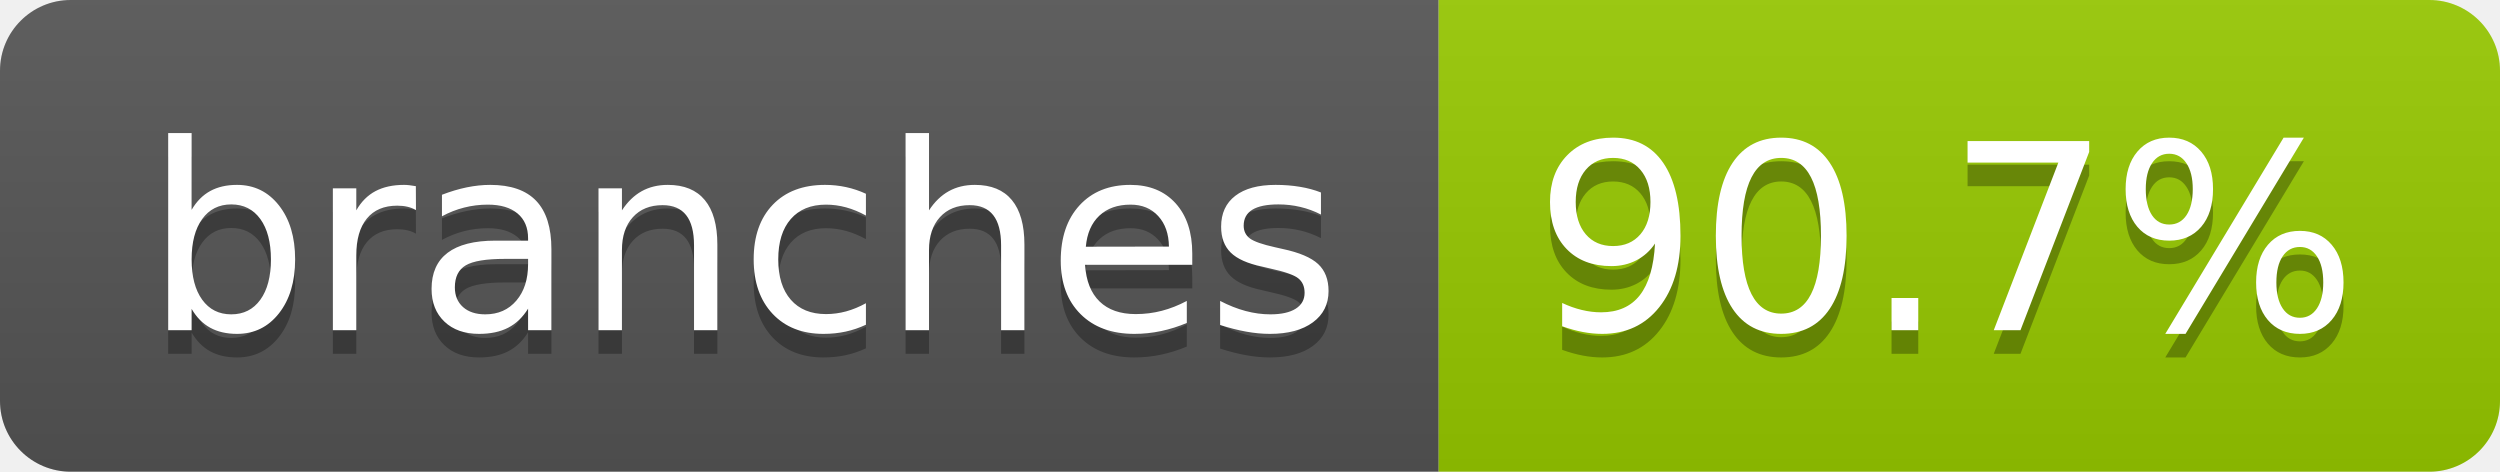
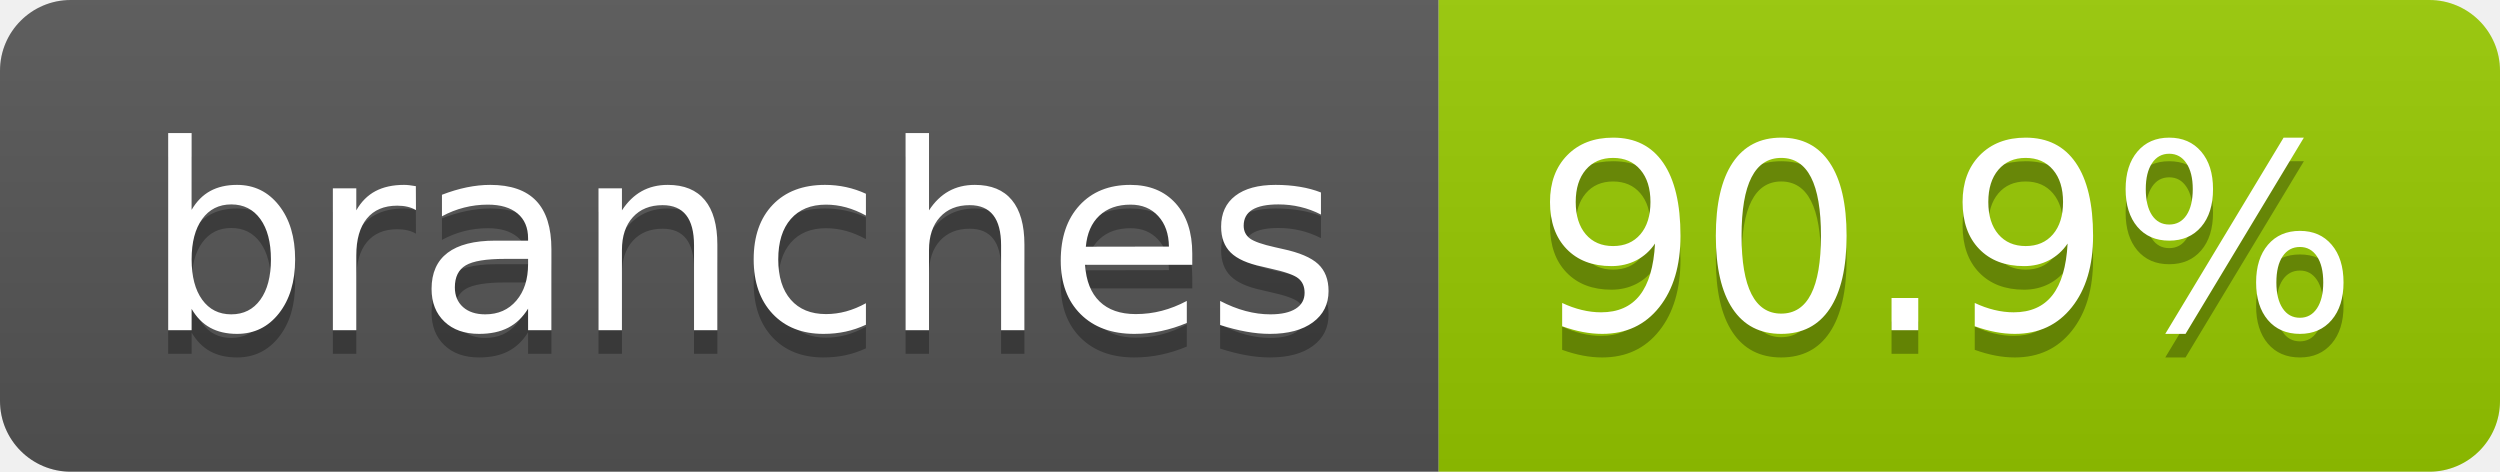
- <svg xmlns="http://www.w3.org/2000/svg" width="106" height="20" role="img" aria-label="branches: 90.7%">
+ <svg xmlns="http://www.w3.org/2000/svg" width="106" height="20" role="img" aria-label="branches: 90.9%">
  <linearGradient id="s" x2="0" y2="100%">
    <stop offset="0" stop-color="#bbb" stop-opacity=".1" />
    <stop offset="1" stop-opacity=".1" />
  </linearGradient>
  <clipPath id="r">
    <rect width="106" height="20" rx="3" fill="#fff" />
  </clipPath>
  <g clip-path="url(#r)">
    <rect width="61" height="20" fill="#555" />
    <rect x="61" width="45" height="20" fill="#97ca00" />
    <rect width="106" height="20" fill="url(#s)" />
  </g>
  <g fill="#fff" text-anchor="middle" font-family="Verdana,Geneva,DejaVu Sans,sans-serif" text-rendering="geometricPrecision" font-size="110">
    <text aria-hidden="true" x="315" y="150" fill="#010101" fill-opacity=".3" transform="scale(.1)" textLength="507">branches</text>
    <text x="315" y="140" transform="scale(.1)" fill="#fff" textLength="507">branches</text>
-     <text aria-hidden="true" x="825" y="150" fill="#010101" fill-opacity=".3" transform="scale(.1)" textLength="350">90.7%</text>
-     <text x="825" y="140" transform="scale(.1)" fill="#fff" textLength="350">90.7%</text>
+     <text aria-hidden="true" x="825" y="150" fill="#010101" fill-opacity=".3" transform="scale(.1)" textLength="350">90.9%</text>
+     <text x="825" y="140" transform="scale(.1)" fill="#fff" textLength="350">90.9%</text>
  </g>
</svg>
